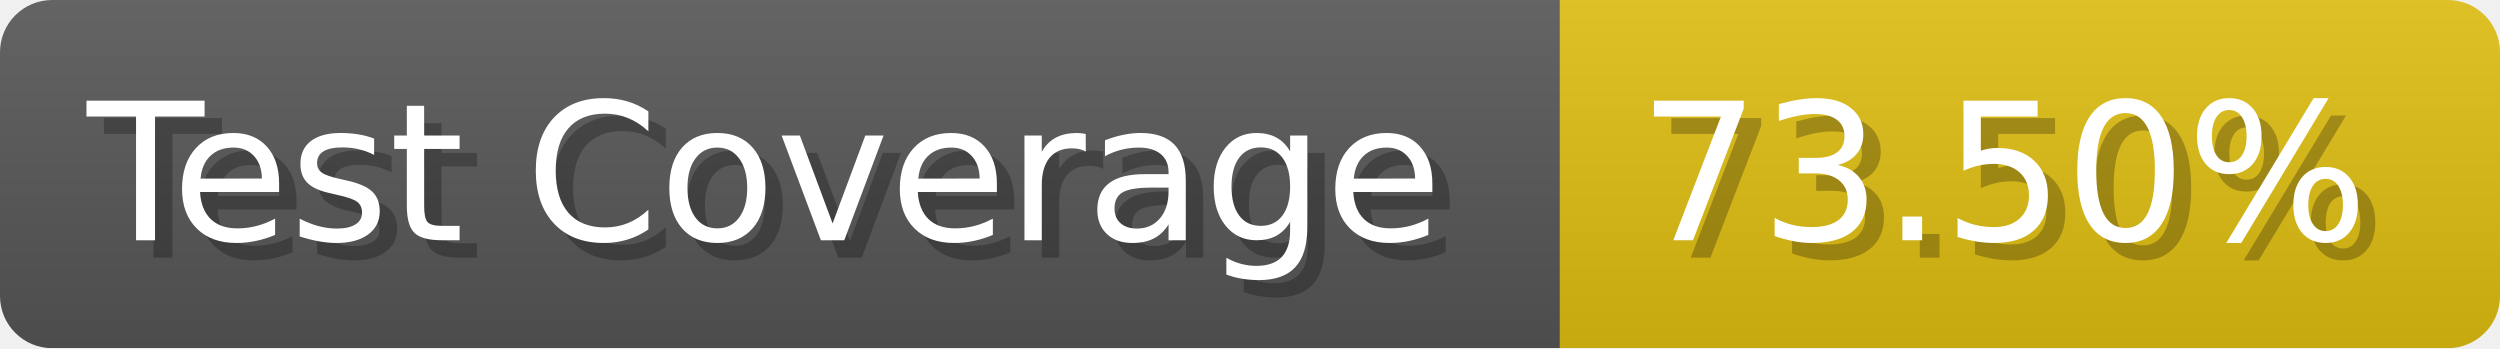
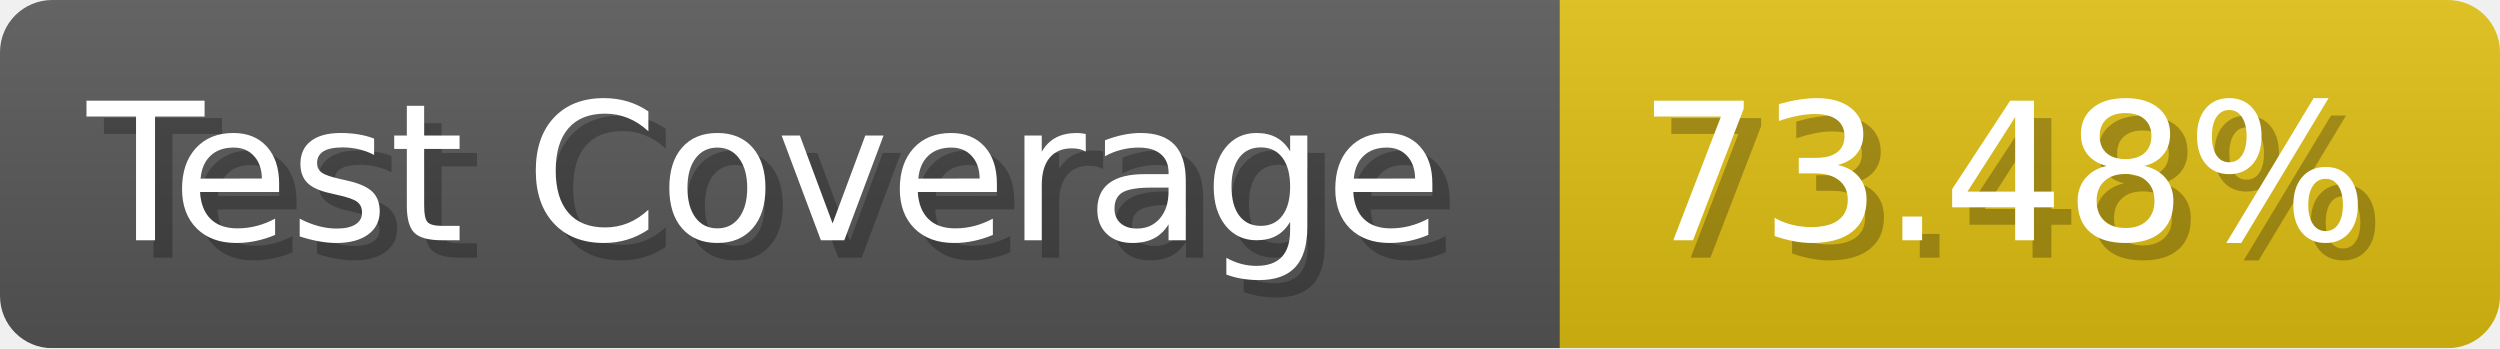
- <svg xmlns="http://www.w3.org/2000/svg" width="143.6" height="20" viewBox="0 0 1436 200" role="img" aria-label="Test Coverage: 73.50%">
+ <svg xmlns="http://www.w3.org/2000/svg" width="143.6" height="20" viewBox="0 0 1436 200" role="img" aria-label="Test Coverage: 73.48%">
  <linearGradient id="a" x2="0" y2="100%">
    <stop offset="0" stop-opacity=".1" stop-color="#EEE" />
    <stop offset="1" stop-opacity=".1" />
  </linearGradient>
  <mask id="m">
    <rect width="1436" height="200" rx="30" fill="#FFF" />
  </mask>
  <g mask="url(#m)">
    <rect width="896" height="200" fill="#555" />
    <rect width="540" height="200" fill="#DB1" x="896" />
    <rect width="1436" height="200" fill="url(#a)" />
  </g>
  <g aria-hidden="true" fill="#fff" text-anchor="start" font-family="Verdana,DejaVu Sans,sans-serif" font-size="110">
    <text x="60" y="148" textLength="796" fill="#000" opacity="0.25">Test Coverage</text>
    <text x="50" y="138" textLength="796">Test Coverage</text>
-     <text x="951" y="148" textLength="440" fill="#000" opacity="0.25">73.50%</text>
-     <text x="941" y="138" textLength="440">73.50%</text>
+     <text x="951" y="148" textLength="440" fill="#000" opacity="0.25">73.48%</text>
+     <text x="941" y="138" textLength="440">73.48%</text>
  </g>
</svg>
